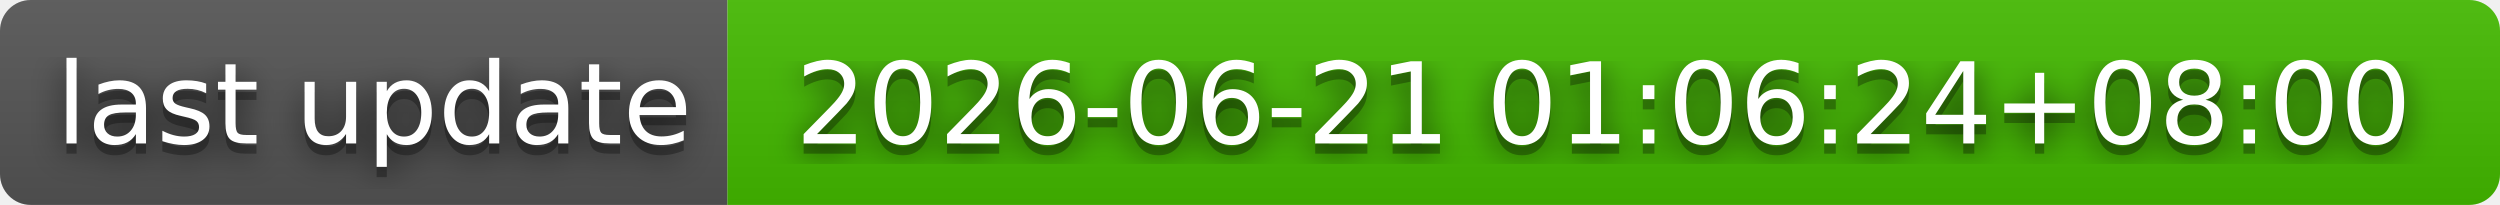
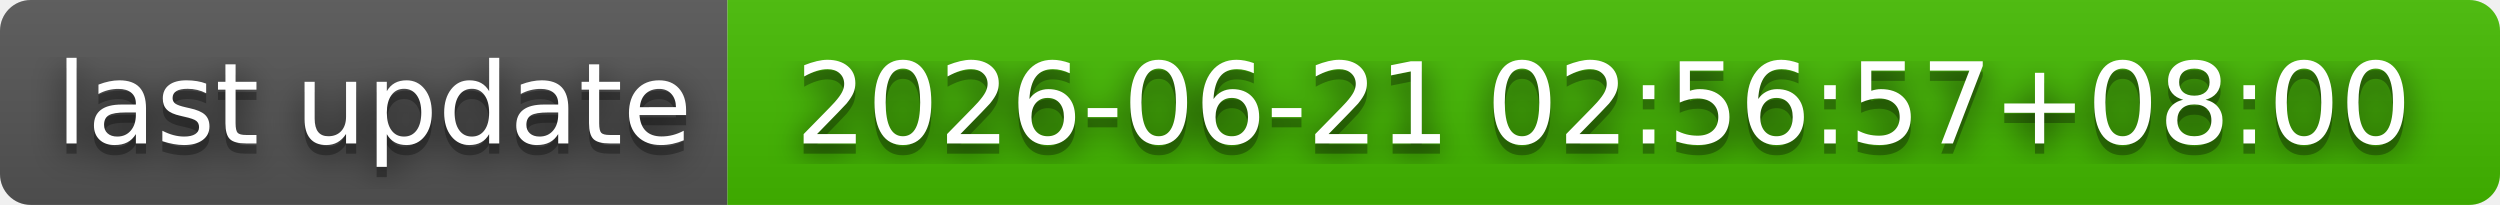
- <svg xmlns="http://www.w3.org/2000/svg" width="244" height="20" role="img" aria-label="last update: 2026-06-21 01:06:24+08:00">
+ <svg xmlns="http://www.w3.org/2000/svg" width="244" height="20" role="img" aria-label="last update: 2026-06-21 02:56:57+08:00">
  <filter id="blur">
    <feGaussianBlur stdDeviation="16" />
  </filter>
  <linearGradient id="s" x2="0" y2="100%">
    <stop offset="0" stop-color="#bbb" stop-opacity=".1" />
    <stop offset="1" stop-opacity=".1" />
  </linearGradient>
  <clipPath id="r">
    <rect width="244" height="20" rx="3" />
  </clipPath>
  <g clip-path="url(#r)">
    <rect width="71" height="20" fill="#555" />
    <rect x="71" width="173" height="20" fill="#4b0" />
    <rect width="244" height="20" fill="url(#s)" />
  </g>
  <g fill="#fff" text-anchor="middle" font-family="Verdana,Geneva,DejaVu Sans,sans-serif" text-rendering="geometricPrecision" font-size="110">
    <g transform="scale(.1)">
      <g aria-hidden="true" fill="#010101">
        <text x="365" y="150" fill-opacity=".8" filter="url(#blur)" textLength="610">last update</text>
        <text x="365" y="150" fill-opacity=".3" textLength="610">last update</text>
      </g>
      <text x="365" y="140" textLength="610">last update</text>
    </g>
    <g transform="scale(.1)">
      <g aria-hidden="true" fill="#010101">
-         <text x="1565" y="150" fill-opacity=".8" filter="url(#blur)" textLength="1630">2026-06-21 01:06:24+08:00</text>
-         <text x="1565" y="150" fill-opacity=".3" textLength="1630">2026-06-21 01:06:24+08:00</text>
+         <text x="1565" y="150" fill-opacity=".8" filter="url(#blur)" textLength="1630">2026-06-21 02:56:57+08:00</text>
+         <text x="1565" y="150" fill-opacity=".3" textLength="1630">2026-06-21 02:56:57+08:00</text>
      </g>
-       <text x="1565" y="140" textLength="1630">2026-06-21 01:06:24+08:00</text>
+       <text x="1565" y="140" textLength="1630">2026-06-21 02:56:57+08:00</text>
    </g>
  </g>
</svg>
